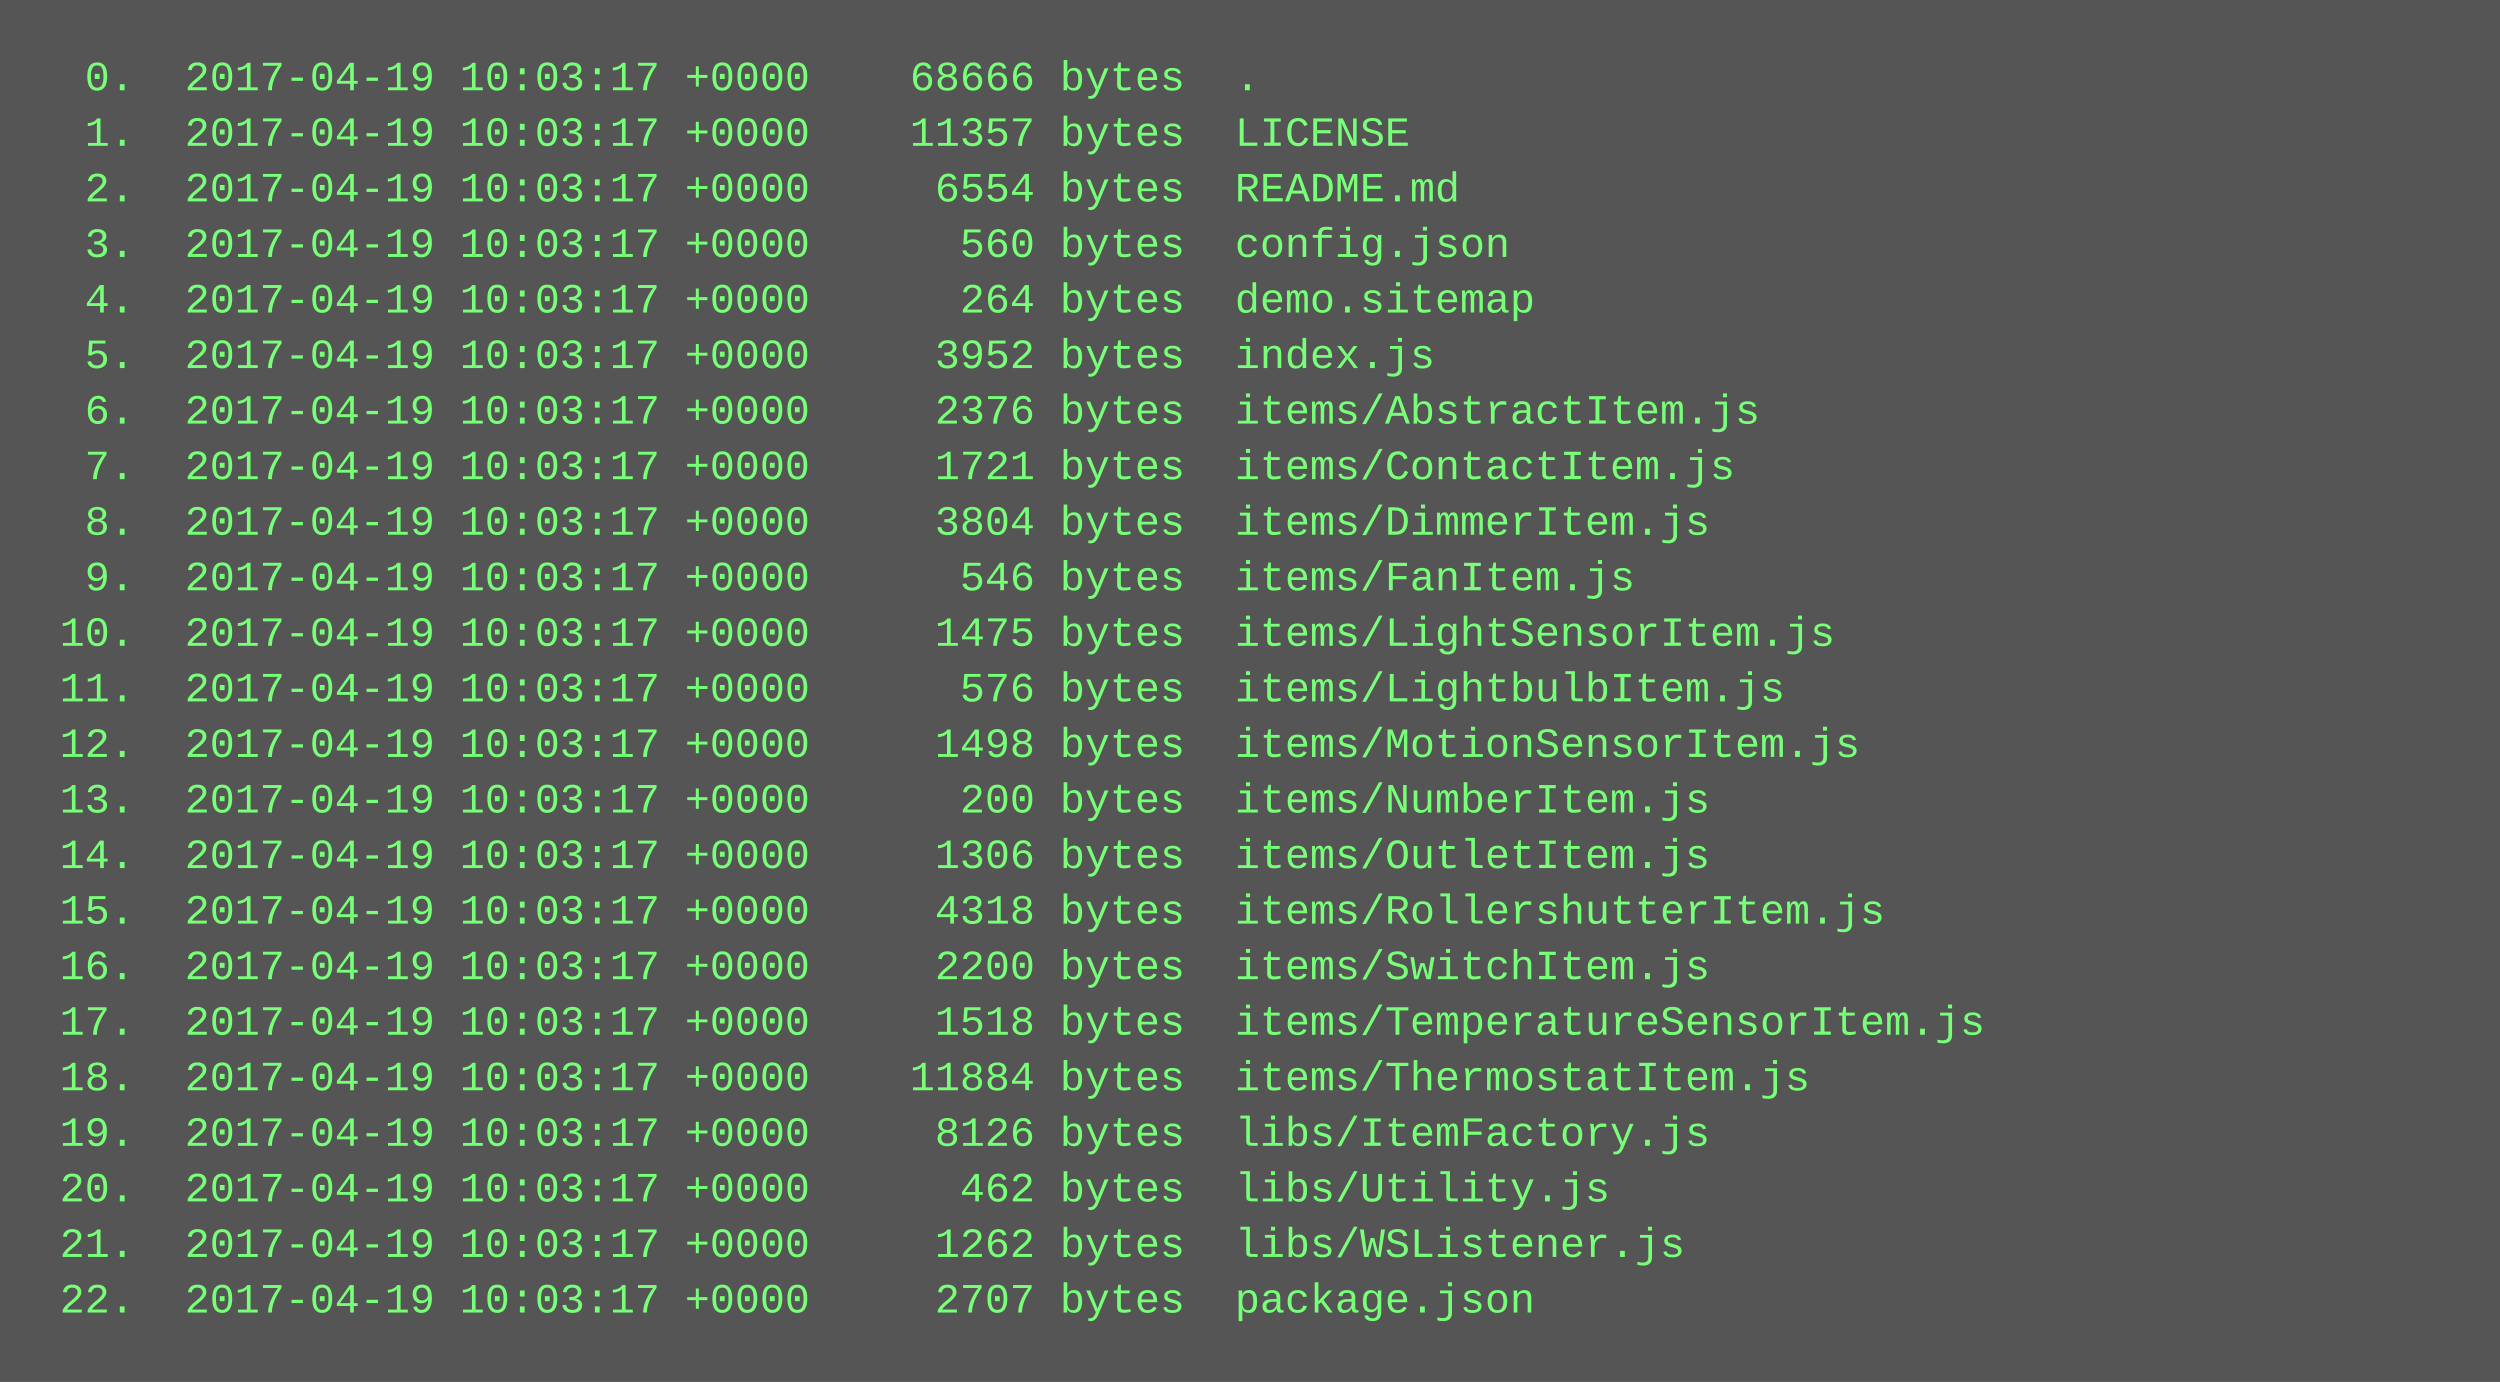
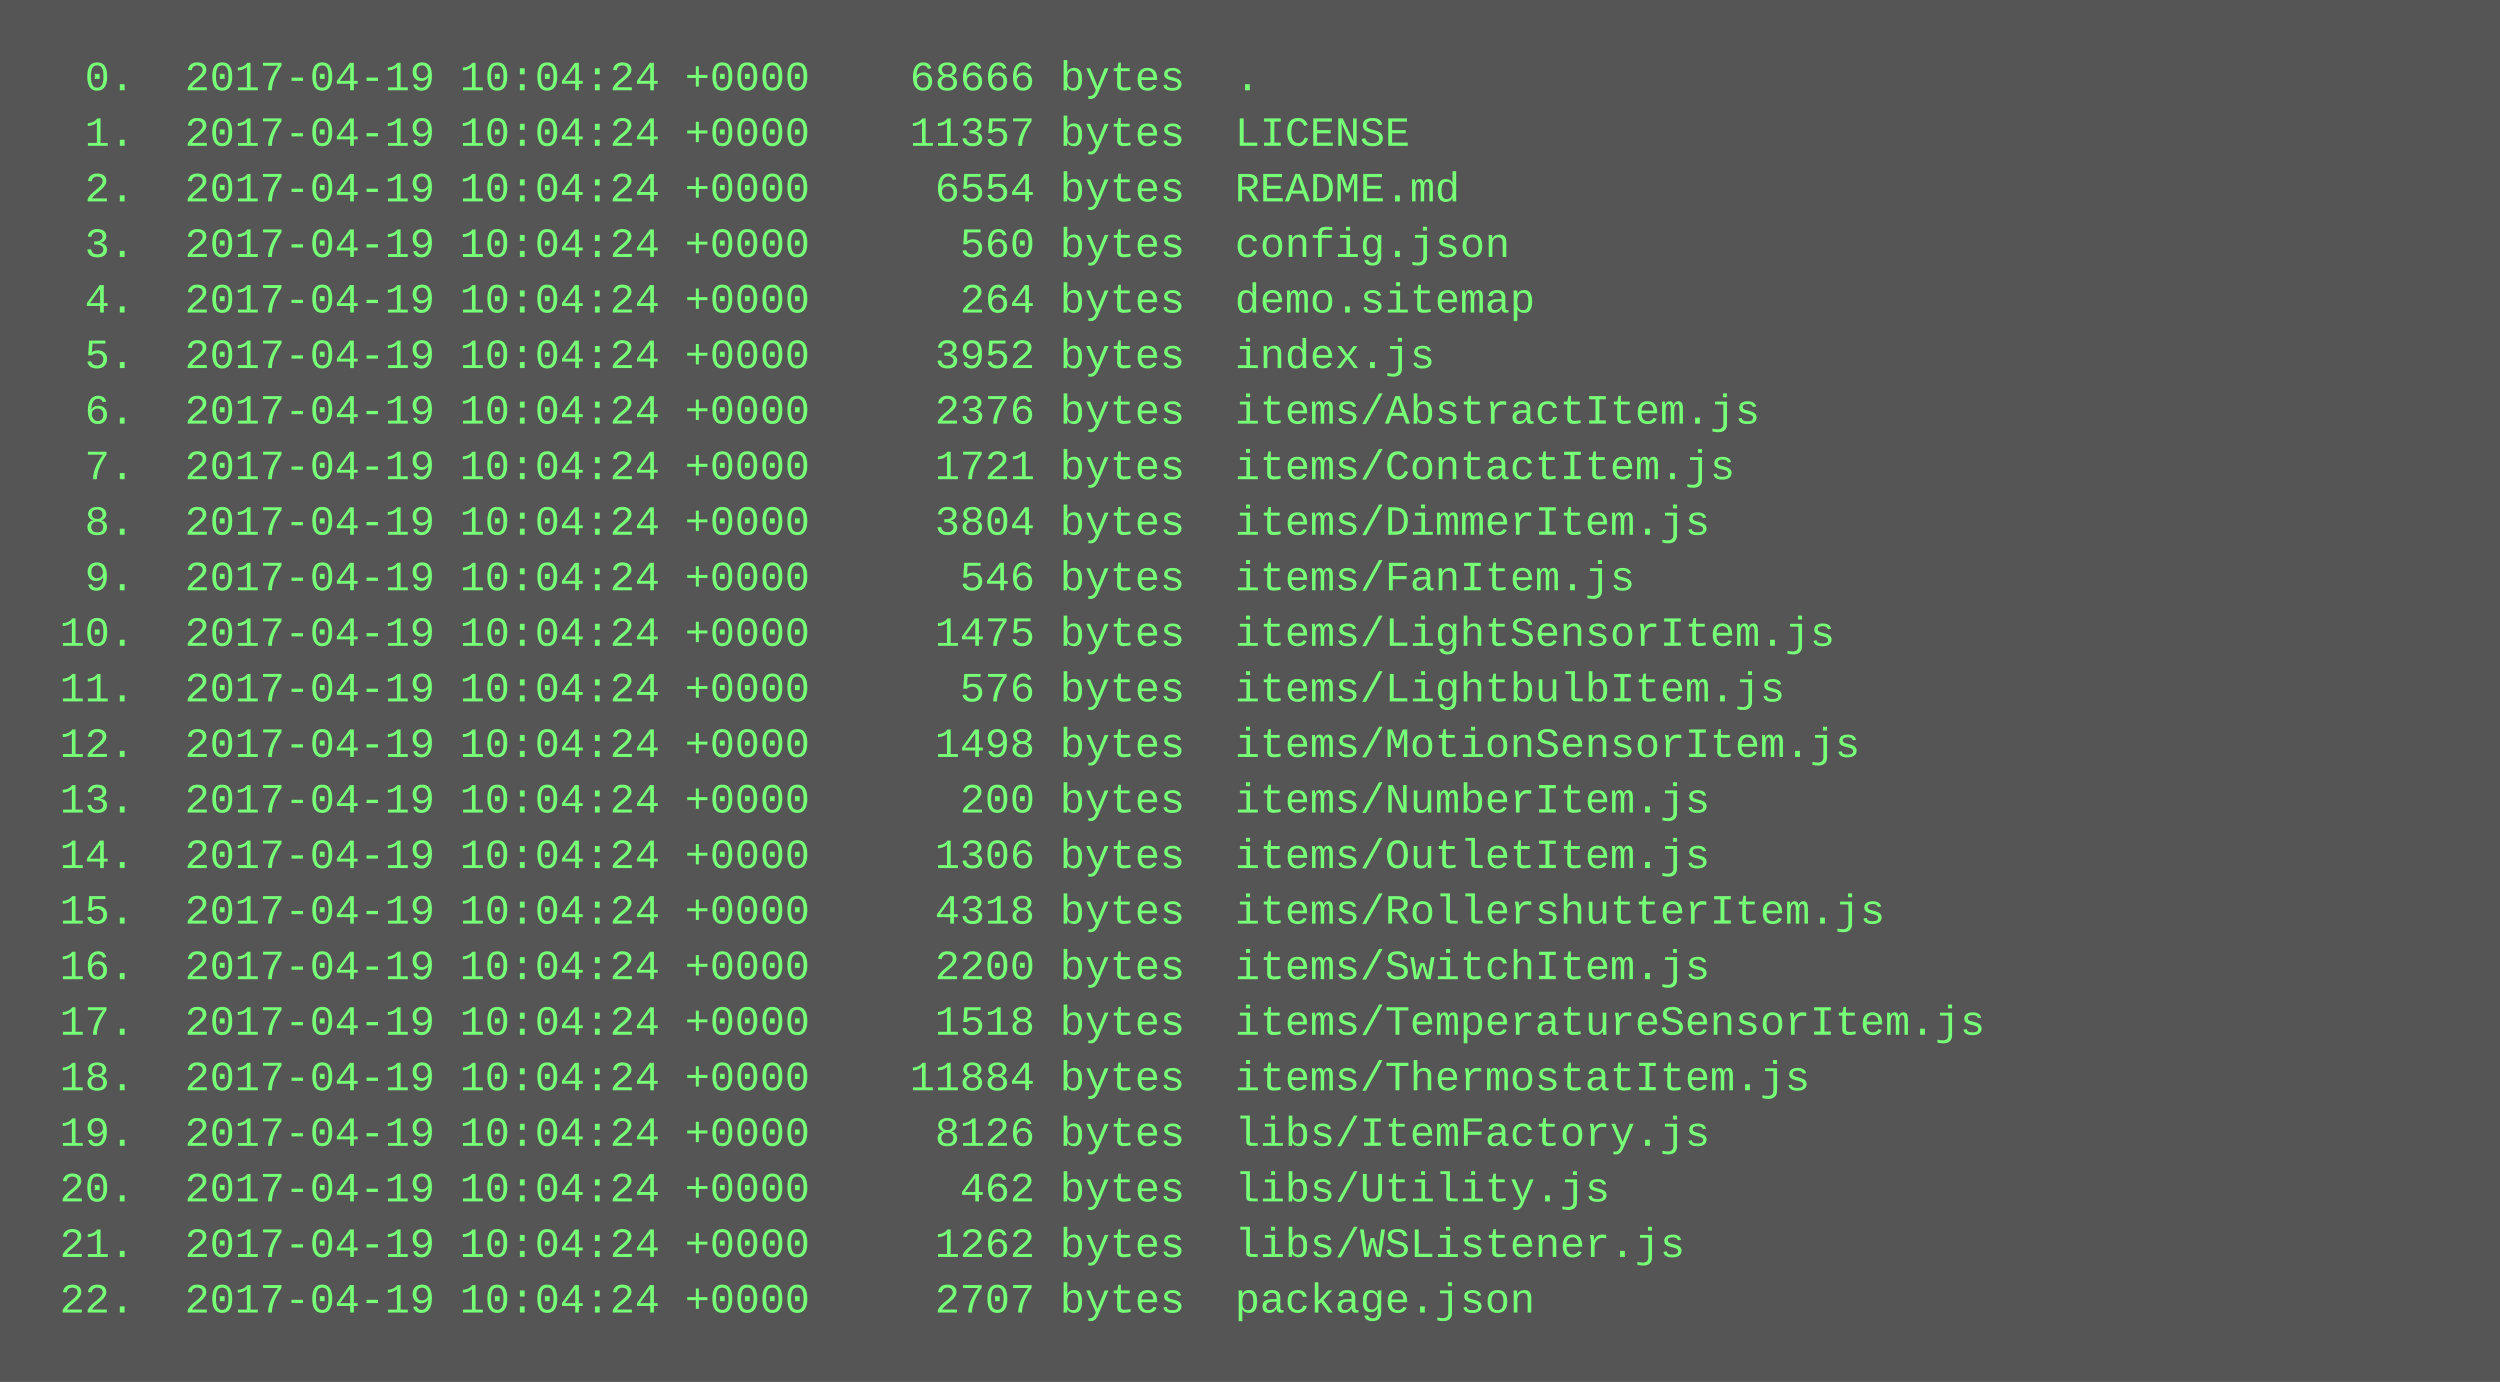
<svg xmlns="http://www.w3.org/2000/svg" height="398" width="720">
  <rect height="398" fill="#555" width="720" />
  <text fill="#7f7" font-family="Courier New" font-size="12" xml:space="preserve">
-     <tspan x="10" y="26">  0.  2017-04-19 10:03:17 +0000    68666 bytes  .</tspan>
-     <tspan x="10" y="42">  1.  2017-04-19 10:03:17 +0000    11357 bytes  LICENSE</tspan>
-     <tspan x="10" y="58">  2.  2017-04-19 10:03:17 +0000     6554 bytes  README.md</tspan>
-     <tspan x="10" y="74">  3.  2017-04-19 10:03:17 +0000      560 bytes  config.json</tspan>
-     <tspan x="10" y="90">  4.  2017-04-19 10:03:17 +0000      264 bytes  demo.sitemap</tspan>
-     <tspan x="10" y="106">  5.  2017-04-19 10:03:17 +0000     3952 bytes  index.js</tspan>
-     <tspan x="10" y="122">  6.  2017-04-19 10:03:17 +0000     2376 bytes  items/AbstractItem.js</tspan>
-     <tspan x="10" y="138">  7.  2017-04-19 10:03:17 +0000     1721 bytes  items/ContactItem.js</tspan>
-     <tspan x="10" y="154">  8.  2017-04-19 10:03:17 +0000     3804 bytes  items/DimmerItem.js</tspan>
-     <tspan x="10" y="170">  9.  2017-04-19 10:03:17 +0000      546 bytes  items/FanItem.js</tspan>
-     <tspan x="10" y="186"> 10.  2017-04-19 10:03:17 +0000     1475 bytes  items/LightSensorItem.js</tspan>
-     <tspan x="10" y="202"> 11.  2017-04-19 10:03:17 +0000      576 bytes  items/LightbulbItem.js</tspan>
-     <tspan x="10" y="218"> 12.  2017-04-19 10:03:17 +0000     1498 bytes  items/MotionSensorItem.js</tspan>
-     <tspan x="10" y="234"> 13.  2017-04-19 10:03:17 +0000      200 bytes  items/NumberItem.js</tspan>
-     <tspan x="10" y="250"> 14.  2017-04-19 10:03:17 +0000     1306 bytes  items/OutletItem.js</tspan>
-     <tspan x="10" y="266"> 15.  2017-04-19 10:03:17 +0000     4318 bytes  items/RollershutterItem.js</tspan>
-     <tspan x="10" y="282"> 16.  2017-04-19 10:03:17 +0000     2200 bytes  items/SwitchItem.js</tspan>
-     <tspan x="10" y="298"> 17.  2017-04-19 10:03:17 +0000     1518 bytes  items/TemperatureSensorItem.js</tspan>
-     <tspan x="10" y="314"> 18.  2017-04-19 10:03:17 +0000    11884 bytes  items/ThermostatItem.js</tspan>
-     <tspan x="10" y="330"> 19.  2017-04-19 10:03:17 +0000     8126 bytes  libs/ItemFactory.js</tspan>
-     <tspan x="10" y="346"> 20.  2017-04-19 10:03:17 +0000      462 bytes  libs/Utility.js</tspan>
-     <tspan x="10" y="362"> 21.  2017-04-19 10:03:17 +0000     1262 bytes  libs/WSListener.js</tspan>
-     <tspan x="10" y="378"> 22.  2017-04-19 10:03:17 +0000     2707 bytes  package.json</tspan>
+     <tspan x="10" y="26">  0.  2017-04-19 10:04:24 +0000    68666 bytes  .</tspan>
+     <tspan x="10" y="42">  1.  2017-04-19 10:04:24 +0000    11357 bytes  LICENSE</tspan>
+     <tspan x="10" y="58">  2.  2017-04-19 10:04:24 +0000     6554 bytes  README.md</tspan>
+     <tspan x="10" y="74">  3.  2017-04-19 10:04:24 +0000      560 bytes  config.json</tspan>
+     <tspan x="10" y="90">  4.  2017-04-19 10:04:24 +0000      264 bytes  demo.sitemap</tspan>
+     <tspan x="10" y="106">  5.  2017-04-19 10:04:24 +0000     3952 bytes  index.js</tspan>
+     <tspan x="10" y="122">  6.  2017-04-19 10:04:24 +0000     2376 bytes  items/AbstractItem.js</tspan>
+     <tspan x="10" y="138">  7.  2017-04-19 10:04:24 +0000     1721 bytes  items/ContactItem.js</tspan>
+     <tspan x="10" y="154">  8.  2017-04-19 10:04:24 +0000     3804 bytes  items/DimmerItem.js</tspan>
+     <tspan x="10" y="170">  9.  2017-04-19 10:04:24 +0000      546 bytes  items/FanItem.js</tspan>
+     <tspan x="10" y="186"> 10.  2017-04-19 10:04:24 +0000     1475 bytes  items/LightSensorItem.js</tspan>
+     <tspan x="10" y="202"> 11.  2017-04-19 10:04:24 +0000      576 bytes  items/LightbulbItem.js</tspan>
+     <tspan x="10" y="218"> 12.  2017-04-19 10:04:24 +0000     1498 bytes  items/MotionSensorItem.js</tspan>
+     <tspan x="10" y="234"> 13.  2017-04-19 10:04:24 +0000      200 bytes  items/NumberItem.js</tspan>
+     <tspan x="10" y="250"> 14.  2017-04-19 10:04:24 +0000     1306 bytes  items/OutletItem.js</tspan>
+     <tspan x="10" y="266"> 15.  2017-04-19 10:04:24 +0000     4318 bytes  items/RollershutterItem.js</tspan>
+     <tspan x="10" y="282"> 16.  2017-04-19 10:04:24 +0000     2200 bytes  items/SwitchItem.js</tspan>
+     <tspan x="10" y="298"> 17.  2017-04-19 10:04:24 +0000     1518 bytes  items/TemperatureSensorItem.js</tspan>
+     <tspan x="10" y="314"> 18.  2017-04-19 10:04:24 +0000    11884 bytes  items/ThermostatItem.js</tspan>
+     <tspan x="10" y="330"> 19.  2017-04-19 10:04:24 +0000     8126 bytes  libs/ItemFactory.js</tspan>
+     <tspan x="10" y="346"> 20.  2017-04-19 10:04:24 +0000      462 bytes  libs/Utility.js</tspan>
+     <tspan x="10" y="362"> 21.  2017-04-19 10:04:24 +0000     1262 bytes  libs/WSListener.js</tspan>
+     <tspan x="10" y="378"> 22.  2017-04-19 10:04:24 +0000     2707 bytes  package.json</tspan>
  </text>
</svg>
